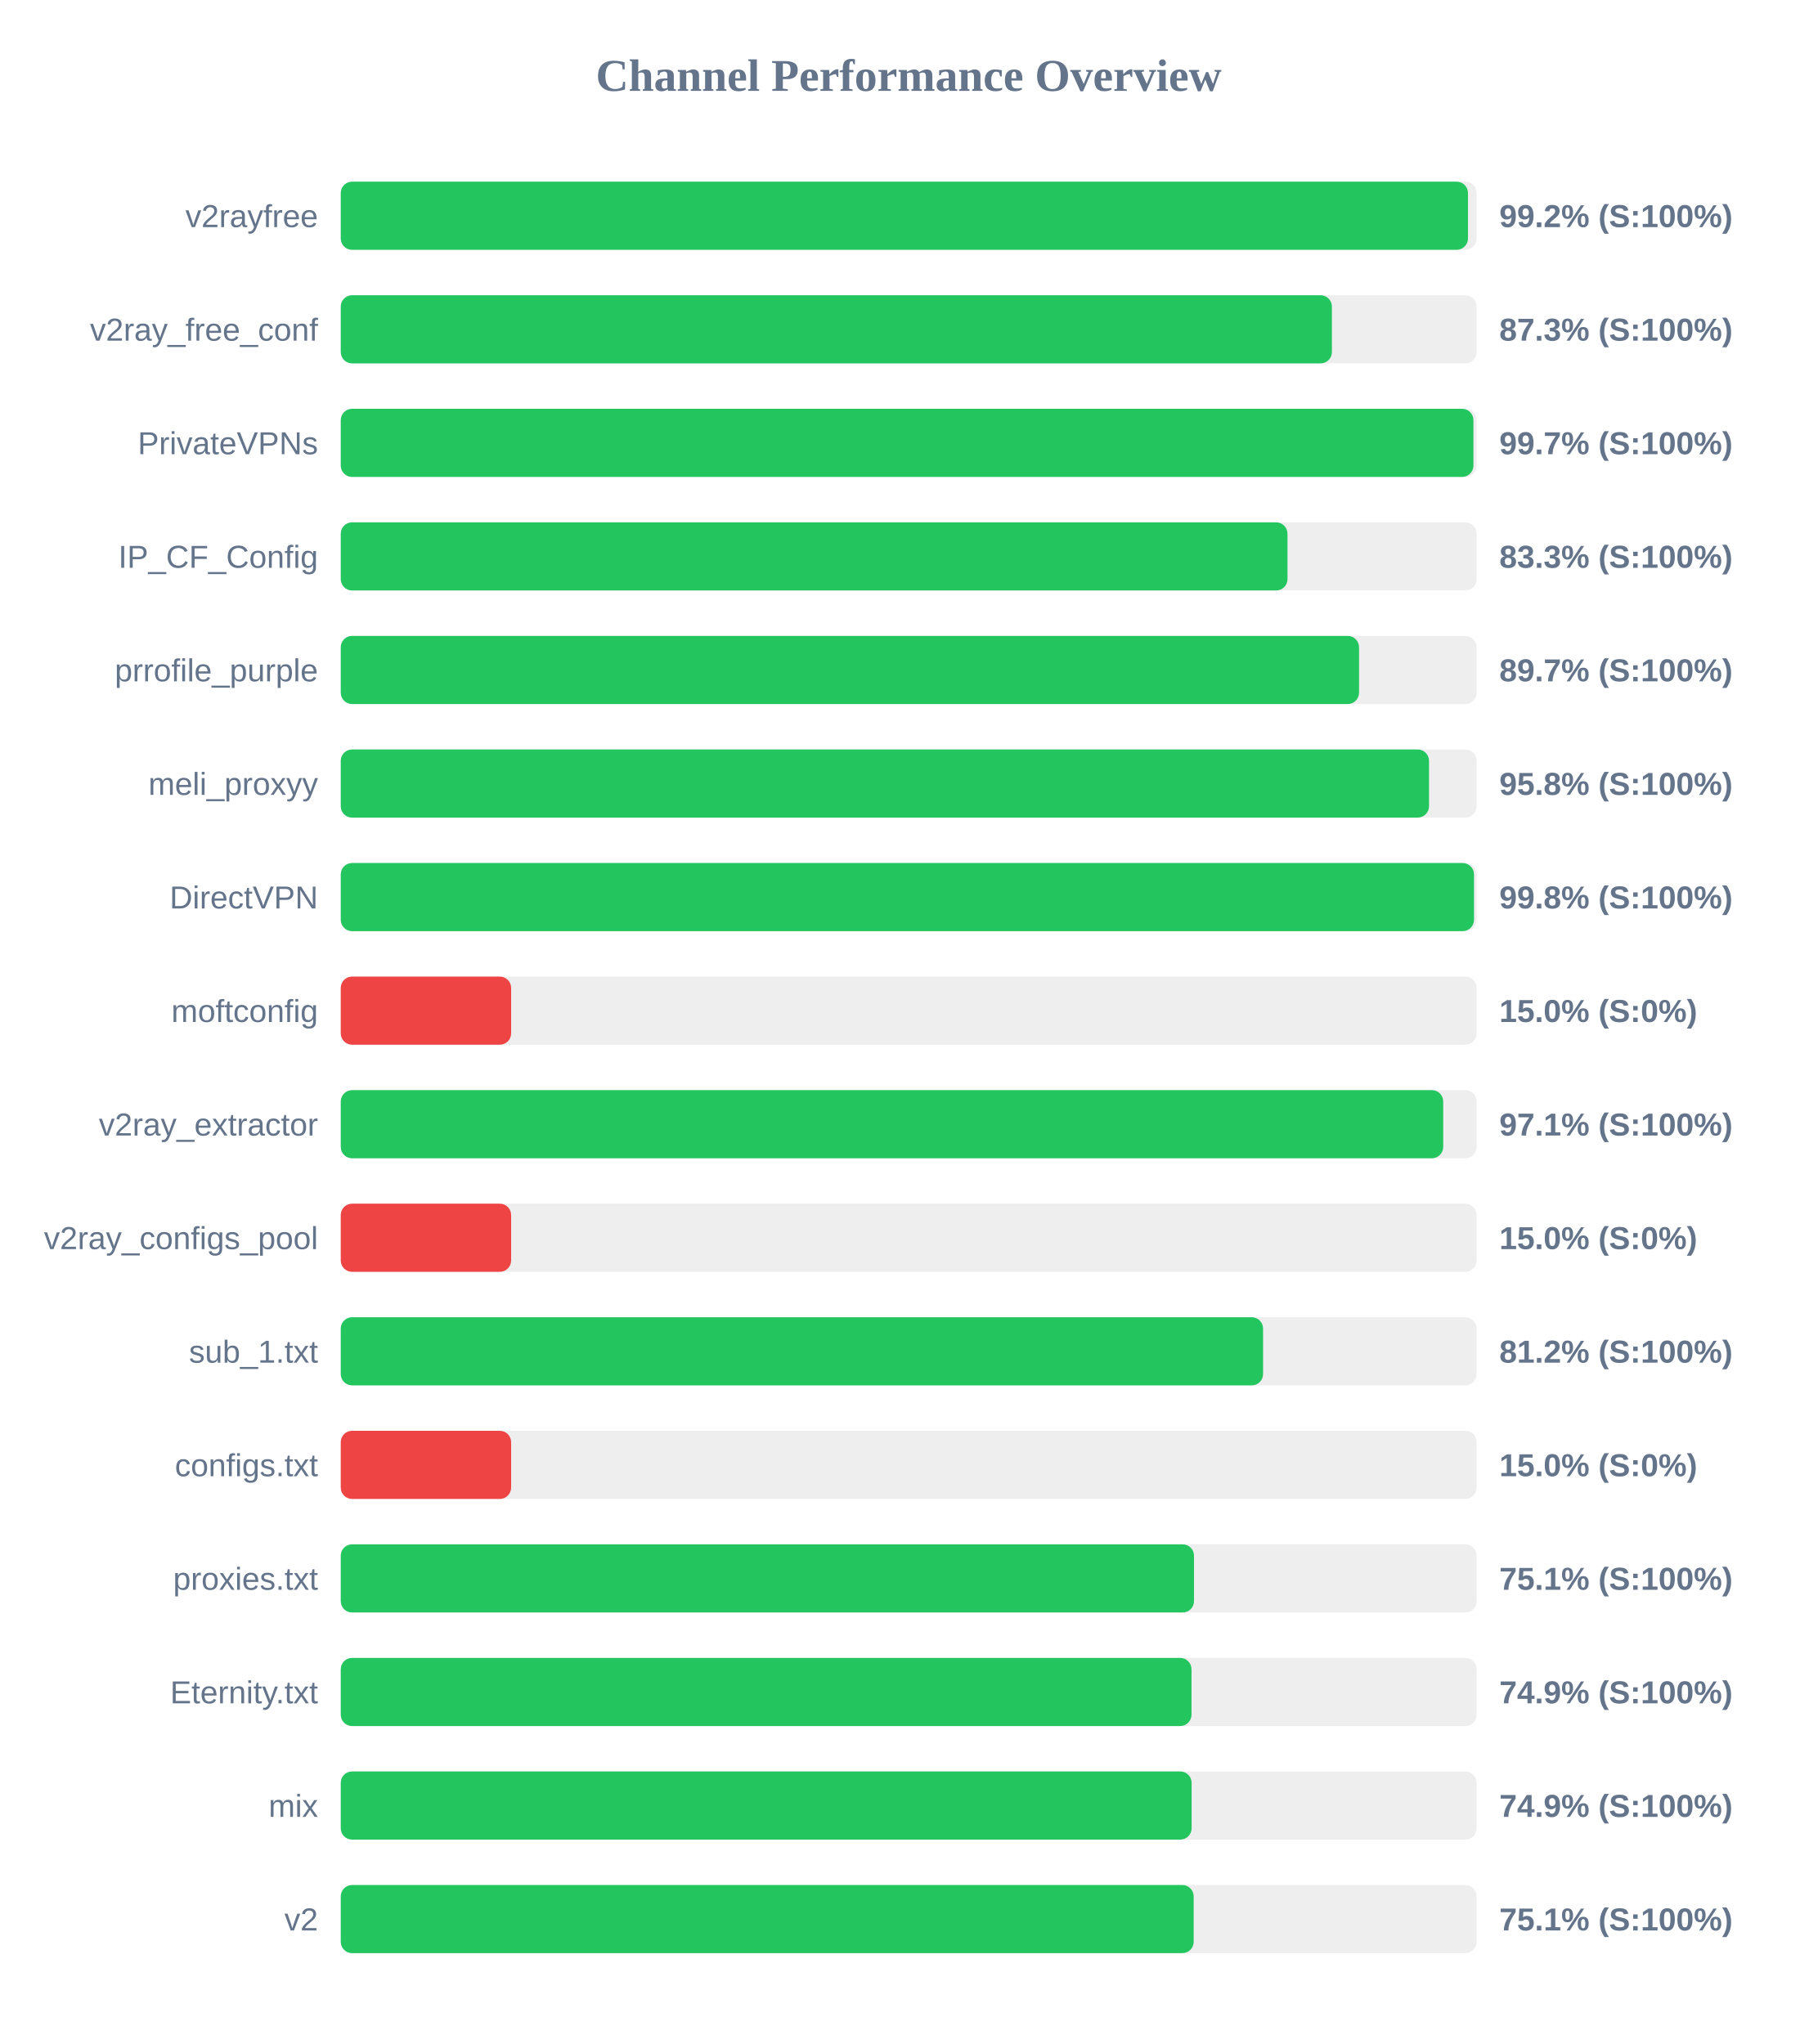
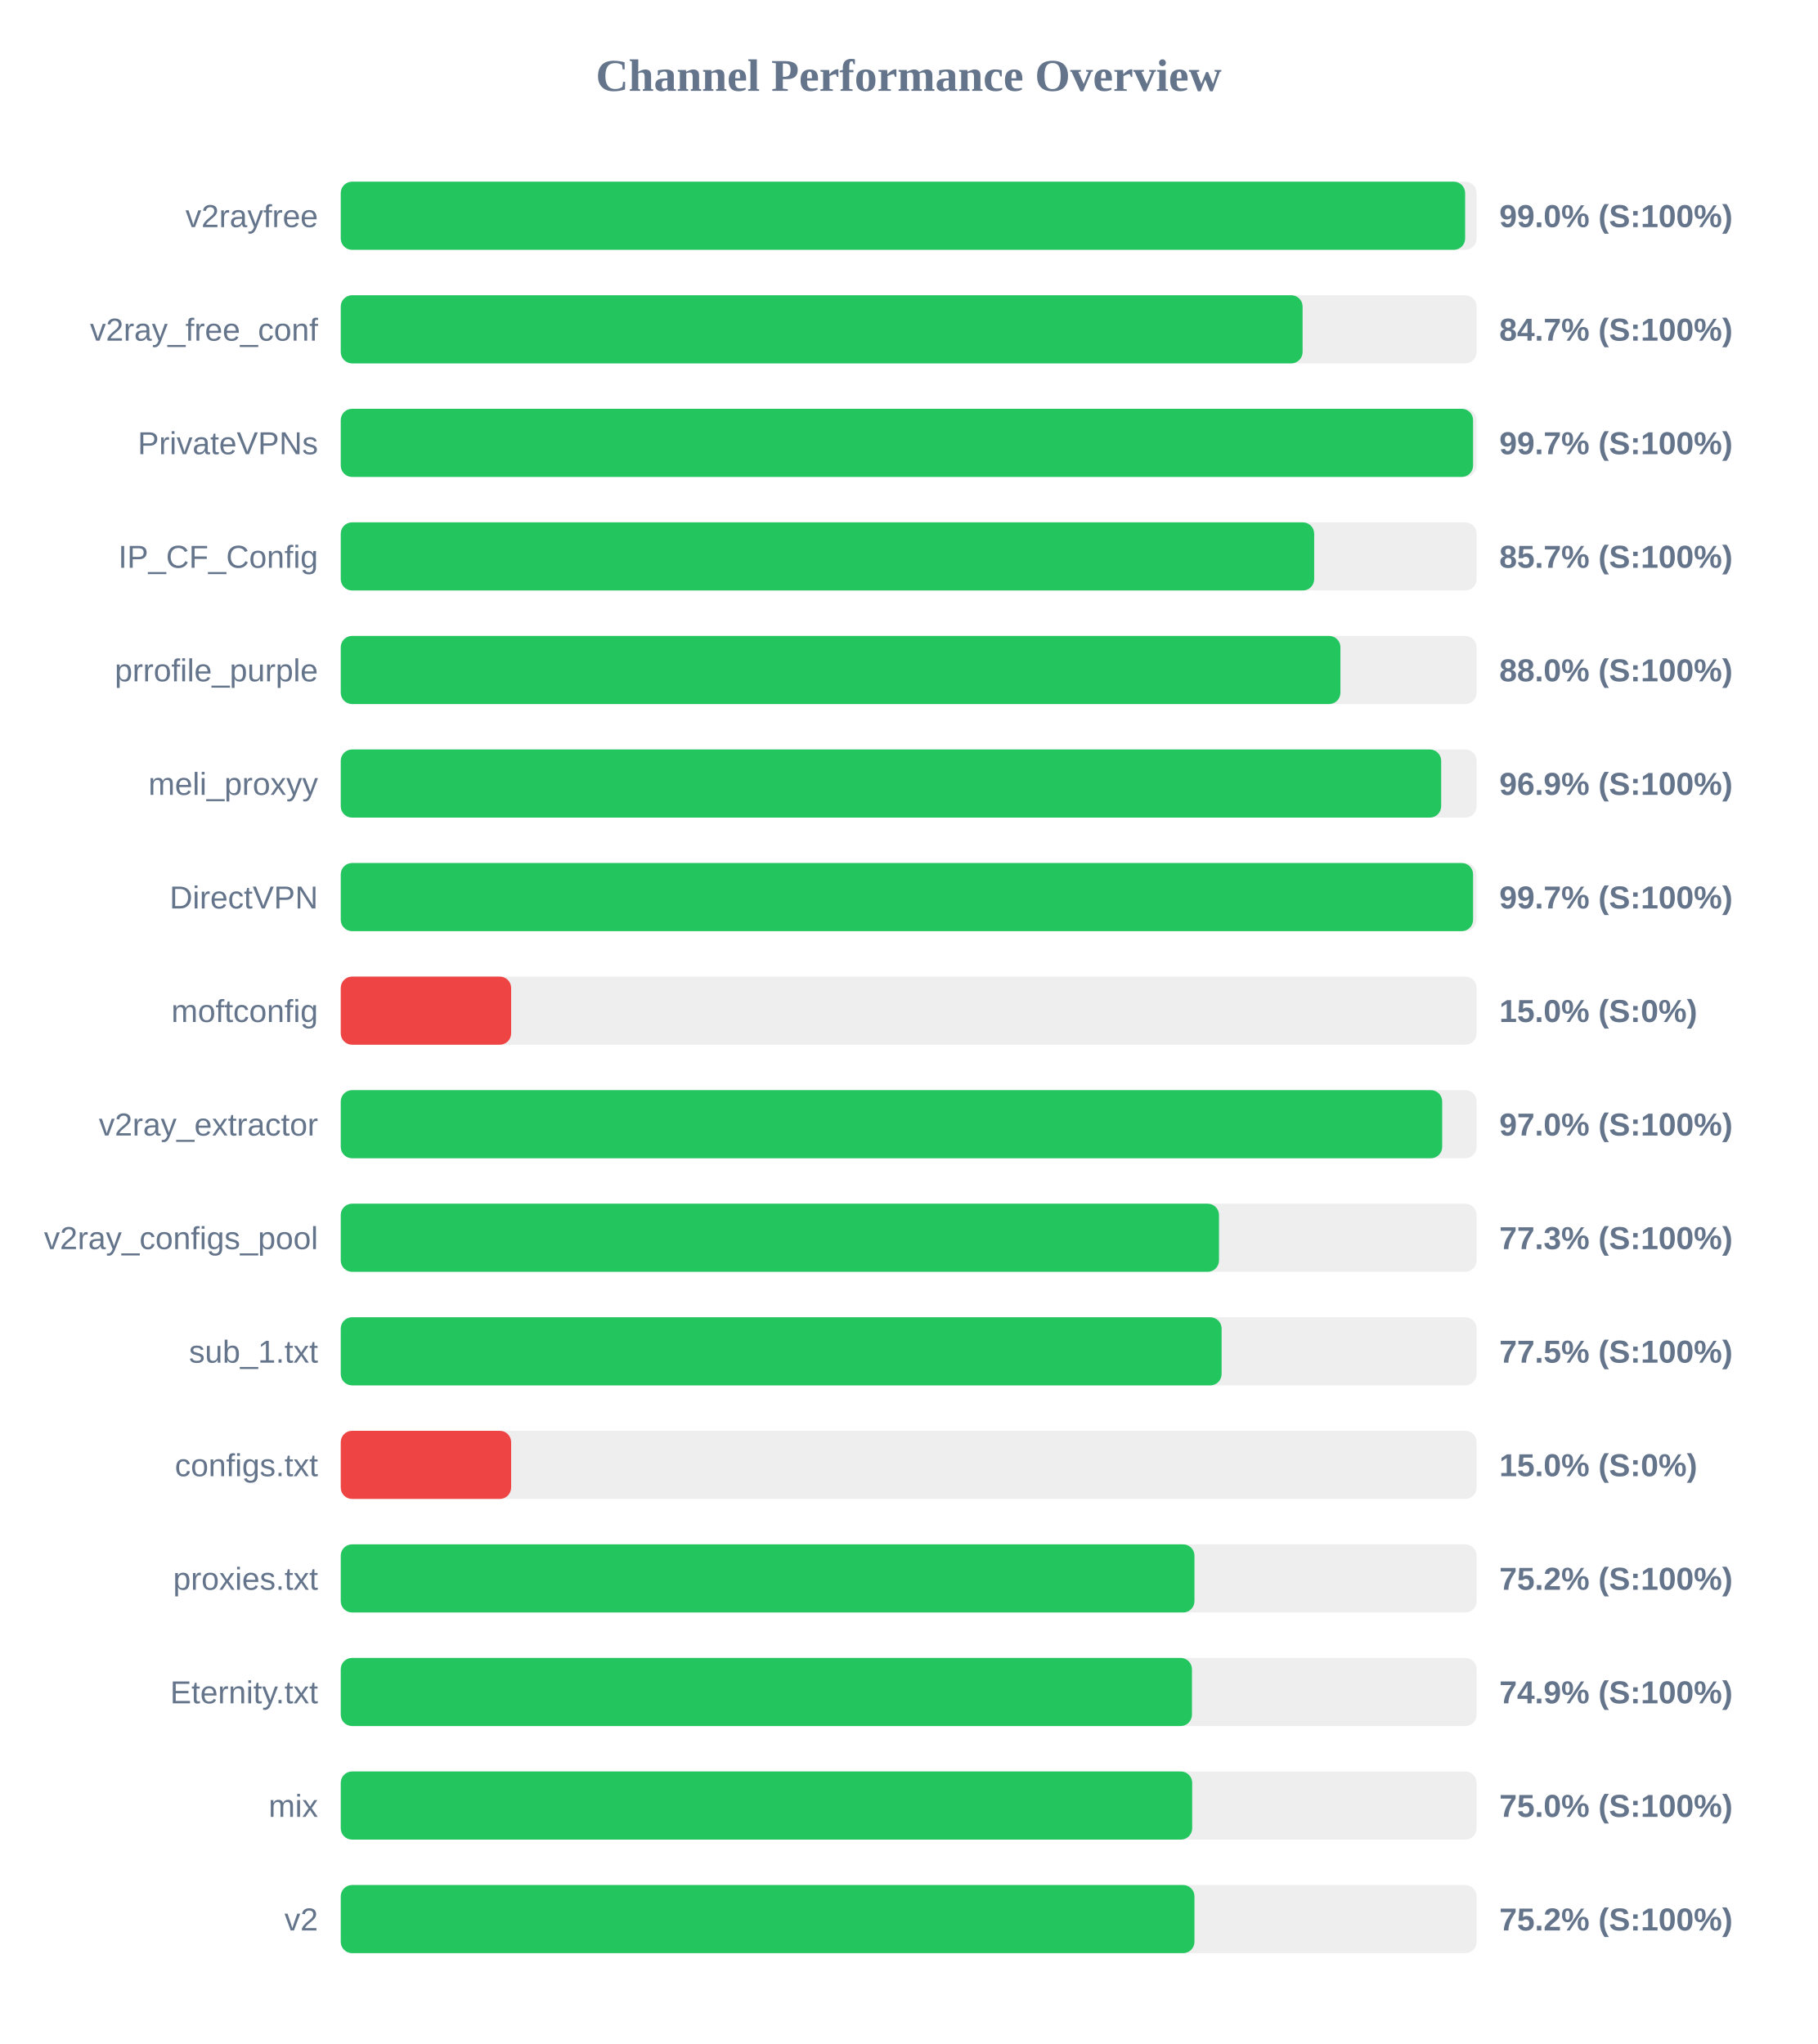
<svg xmlns="http://www.w3.org/2000/svg" width="800" height="900" version="1.1">
  <style>
        .row { font: 14px Arial; fill: #64748b; }
        .score { font: bold 14px Arial; fill: #64748b; }
    </style>
  <text x="400" y="40" text-anchor="middle" font-size="20px" font-weight="bold" fill="#64748b">Channel Performance Overview</text>
  <rect x="150" y="80" width="500" height="30" fill="#eee" rx="5" />
-   <rect x="150" y="80" width="496.2" height="30" fill="#22c55e" rx="5" />
+   <rect x="150" y="80" width="494.95" height="30" fill="#22c55e" rx="5" />
  <text x="140" y="100" text-anchor="end" class="row">v2rayfree</text>
-   <text x="660" y="100" text-anchor="start" class="score">99.2% (S:100%)</text>
+   <text x="660" y="100" text-anchor="start" class="score">99.0% (S:100%)</text>
  <rect x="150" y="130" width="500" height="30" fill="#eee" rx="5" />
-   <rect x="150" y="130" width="436.3" height="30" fill="#22c55e" rx="5" />
+   <rect x="150" y="130" width="423.4" height="30" fill="#22c55e" rx="5" />
  <text x="140" y="150" text-anchor="end" class="row">v2ray_free_conf</text>
-   <text x="660" y="150" text-anchor="start" class="score">87.3% (S:100%)</text>
+   <text x="660" y="150" text-anchor="start" class="score">84.7% (S:100%)</text>
  <rect x="150" y="180" width="500" height="30" fill="#eee" rx="5" />
-   <rect x="150" y="180" width="498.6" height="30" fill="#22c55e" rx="5" />
+   <rect x="150" y="180" width="498.45" height="30" fill="#22c55e" rx="5" />
  <text x="140" y="200" text-anchor="end" class="row">PrivateVPNs</text>
  <text x="660" y="200" text-anchor="start" class="score">99.7% (S:100%)</text>
  <rect x="150" y="230" width="500" height="30" fill="#eee" rx="5" />
-   <rect x="150" y="230" width="416.75" height="30" fill="#22c55e" rx="5" />
+   <rect x="150" y="230" width="428.5" height="30" fill="#22c55e" rx="5" />
  <text x="140" y="250" text-anchor="end" class="row">IP_CF_Config</text>
-   <text x="660" y="250" text-anchor="start" class="score">83.3% (S:100%)</text>
+   <text x="660" y="250" text-anchor="start" class="score">85.7% (S:100%)</text>
  <rect x="150" y="280" width="500" height="30" fill="#eee" rx="5" />
-   <rect x="150" y="280" width="448.25" height="30" fill="#22c55e" rx="5" />
+   <rect x="150" y="280" width="440.05" height="30" fill="#22c55e" rx="5" />
  <text x="140" y="300" text-anchor="end" class="row">prrofile_purple</text>
-   <text x="660" y="300" text-anchor="start" class="score">89.7% (S:100%)</text>
+   <text x="660" y="300" text-anchor="start" class="score">88.0% (S:100%)</text>
  <rect x="150" y="330" width="500" height="30" fill="#eee" rx="5" />
-   <rect x="150" y="330" width="479.05" height="30" fill="#22c55e" rx="5" />
+   <rect x="150" y="330" width="484.4" height="30" fill="#22c55e" rx="5" />
  <text x="140" y="350" text-anchor="end" class="row">meli_proxyy</text>
-   <text x="660" y="350" text-anchor="start" class="score">95.8% (S:100%)</text>
+   <text x="660" y="350" text-anchor="start" class="score">96.9% (S:100%)</text>
  <rect x="150" y="380" width="500" height="30" fill="#eee" rx="5" />
-   <rect x="150" y="380" width="498.85" height="30" fill="#22c55e" rx="5" />
+   <rect x="150" y="380" width="498.45" height="30" fill="#22c55e" rx="5" />
  <text x="140" y="400" text-anchor="end" class="row">DirectVPN</text>
-   <text x="660" y="400" text-anchor="start" class="score">99.8% (S:100%)</text>
+   <text x="660" y="400" text-anchor="start" class="score">99.7% (S:100%)</text>
  <rect x="150" y="430" width="500" height="30" fill="#eee" rx="5" />
  <rect x="150" y="430" width="75.0" height="30" fill="#ef4444" rx="5" />
  <text x="140" y="450" text-anchor="end" class="row">moftconfig</text>
  <text x="660" y="450" text-anchor="start" class="score">15.0% (S:0%)</text>
  <rect x="150" y="480" width="500" height="30" fill="#eee" rx="5" />
-   <rect x="150" y="480" width="485.3" height="30" fill="#22c55e" rx="5" />
+   <rect x="150" y="480" width="484.85" height="30" fill="#22c55e" rx="5" />
  <text x="140" y="500" text-anchor="end" class="row">v2ray_extractor</text>
-   <text x="660" y="500" text-anchor="start" class="score">97.1% (S:100%)</text>
+   <text x="660" y="500" text-anchor="start" class="score">97.0% (S:100%)</text>
  <rect x="150" y="530" width="500" height="30" fill="#eee" rx="5" />
-   <rect x="150" y="530" width="75.0" height="30" fill="#ef4444" rx="5" />
+   <rect x="150" y="530" width="386.6" height="30" fill="#22c55e" rx="5" />
  <text x="140" y="550" text-anchor="end" class="row">v2ray_configs_pool</text>
-   <text x="660" y="550" text-anchor="start" class="score">15.0% (S:0%)</text>
+   <text x="660" y="550" text-anchor="start" class="score">77.3% (S:100%)</text>
  <rect x="150" y="580" width="500" height="30" fill="#eee" rx="5" />
-   <rect x="150" y="580" width="406.0" height="30" fill="#22c55e" rx="5" />
+   <rect x="150" y="580" width="387.75" height="30" fill="#22c55e" rx="5" />
  <text x="140" y="600" text-anchor="end" class="row">sub_1.txt</text>
-   <text x="660" y="600" text-anchor="start" class="score">81.2% (S:100%)</text>
+   <text x="660" y="600" text-anchor="start" class="score">77.5% (S:100%)</text>
  <rect x="150" y="630" width="500" height="30" fill="#eee" rx="5" />
  <rect x="150" y="630" width="75.0" height="30" fill="#ef4444" rx="5" />
  <text x="140" y="650" text-anchor="end" class="row">configs.txt</text>
  <text x="660" y="650" text-anchor="start" class="score">15.0% (S:0%)</text>
  <rect x="150" y="680" width="500" height="30" fill="#eee" rx="5" />
-   <rect x="150" y="680" width="375.6" height="30" fill="#22c55e" rx="5" />
+   <rect x="150" y="680" width="375.8" height="30" fill="#22c55e" rx="5" />
  <text x="140" y="700" text-anchor="end" class="row">proxies.txt</text>
-   <text x="660" y="700" text-anchor="start" class="score">75.1% (S:100%)</text>
+   <text x="660" y="700" text-anchor="start" class="score">75.2% (S:100%)</text>
  <rect x="150" y="730" width="500" height="30" fill="#eee" rx="5" />
-   <rect x="150" y="730" width="374.5" height="30" fill="#22c55e" rx="5" />
+   <rect x="150" y="730" width="374.7" height="30" fill="#22c55e" rx="5" />
  <text x="140" y="750" text-anchor="end" class="row">Eternity.txt</text>
  <text x="660" y="750" text-anchor="start" class="score">74.9% (S:100%)</text>
  <rect x="150" y="780" width="500" height="30" fill="#eee" rx="5" />
-   <rect x="150" y="780" width="374.55" height="30" fill="#22c55e" rx="5" />
+   <rect x="150" y="780" width="374.8" height="30" fill="#22c55e" rx="5" />
  <text x="140" y="800" text-anchor="end" class="row">mix</text>
-   <text x="660" y="800" text-anchor="start" class="score">74.9% (S:100%)</text>
+   <text x="660" y="800" text-anchor="start" class="score">75.0% (S:100%)</text>
  <rect x="150" y="830" width="500" height="30" fill="#eee" rx="5" />
-   <rect x="150" y="830" width="375.45" height="30" fill="#22c55e" rx="5" />
+   <rect x="150" y="830" width="375.8" height="30" fill="#22c55e" rx="5" />
  <text x="140" y="850" text-anchor="end" class="row">v2</text>
-   <text x="660" y="850" text-anchor="start" class="score">75.1% (S:100%)</text>
+   <text x="660" y="850" text-anchor="start" class="score">75.2% (S:100%)</text>
</svg>
